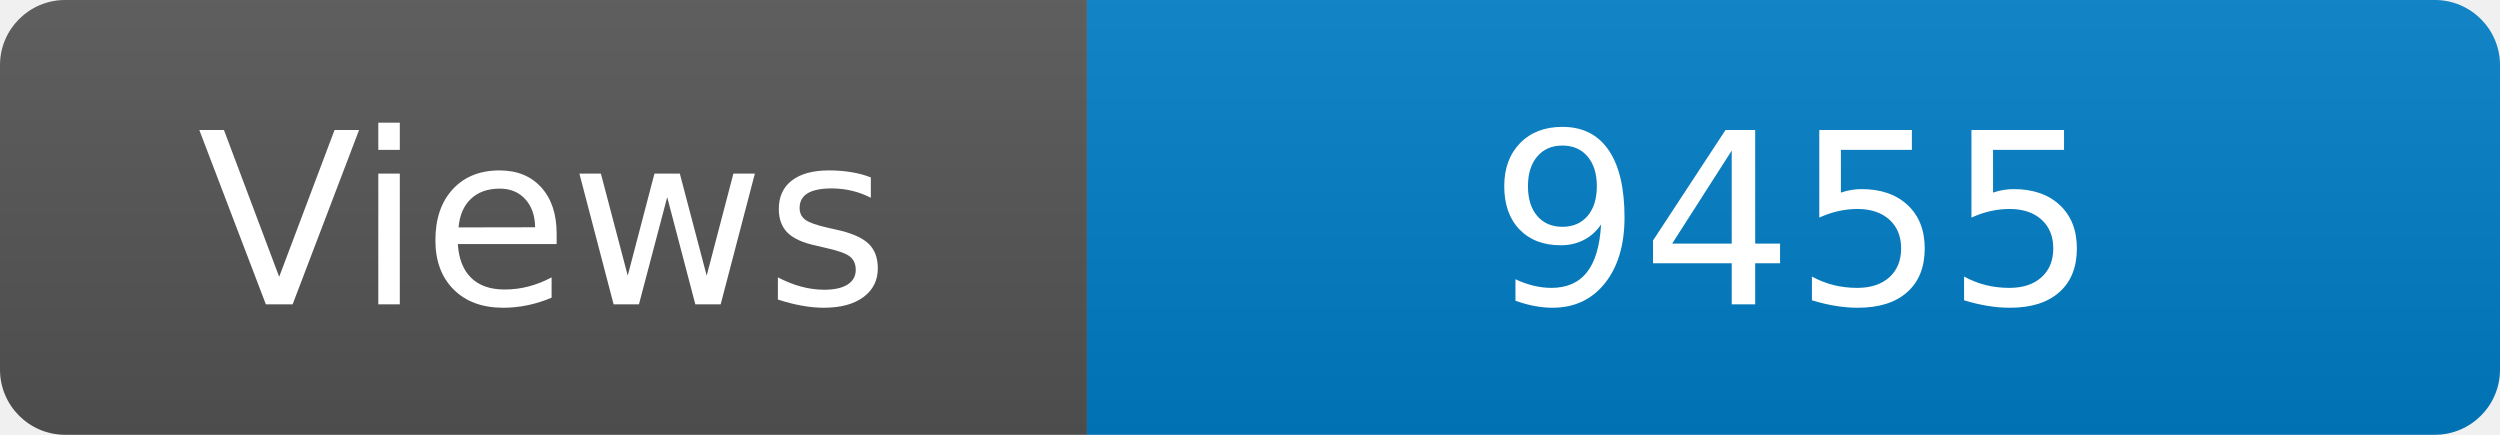
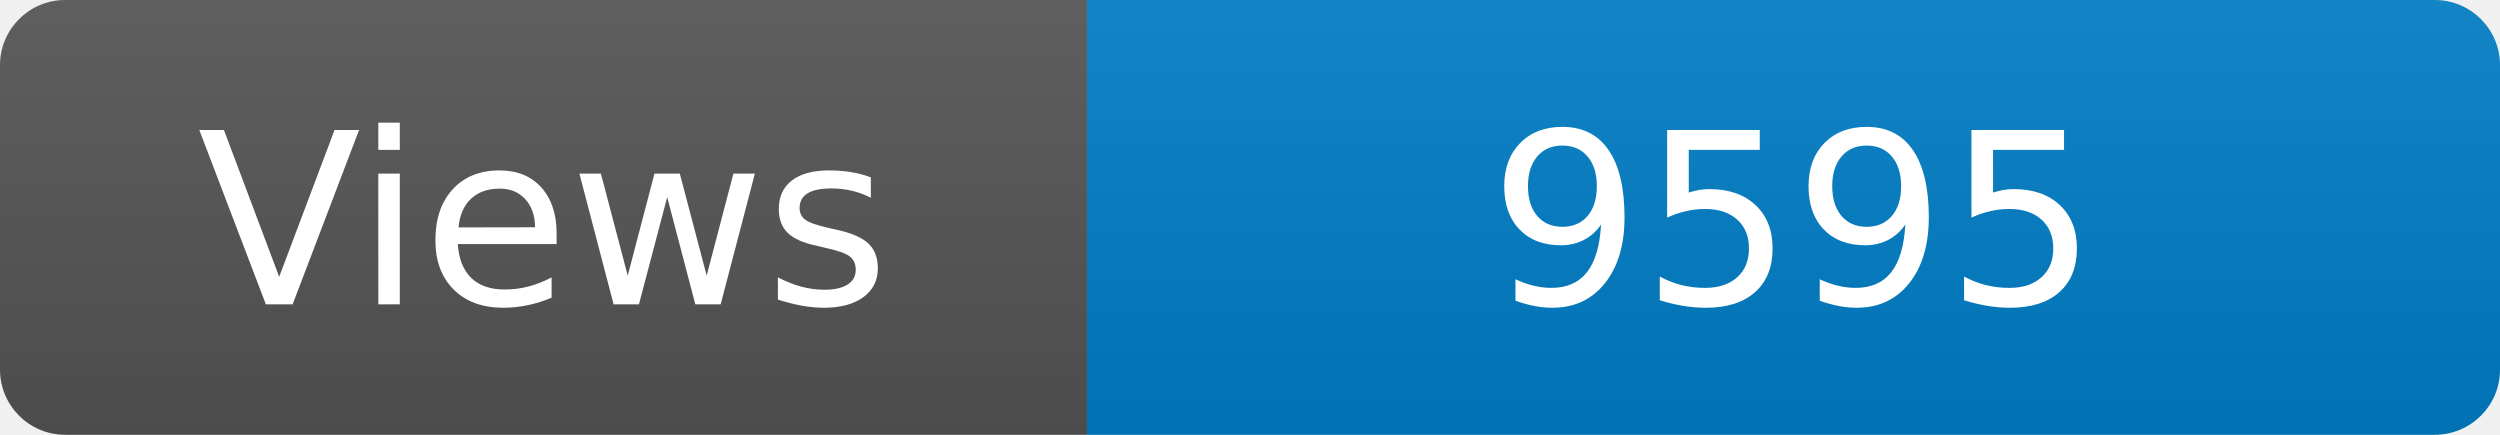
<svg xmlns="http://www.w3.org/2000/svg" width="115" height="20" role="img" aria-label="Maintained?: yes">
  <linearGradient id="s" x2="0" y2="100%">
    <stop offset="0" stop-color="#bbb" stop-opacity=".1" />
    <stop offset="1" stop-opacity=".1" />
  </linearGradient>
  <clipPath id="r">
    <rect width="115" height="20" rx="3" fill="#fff" />
  </clipPath>
  <g clip-path="url(#r)">
    <rect width="50" height="20" fill="#555" />
    <rect x="50" width="160" height="20" fill="#007ec6" />
    <rect width="115" height="20" fill="url(#s)" />
  </g>
  <g fill="#fff" text-anchor="middle" font-family="Verdana,Geneva,DejaVu Sans,sans-serif" font-size="110">
    <text x="250" y="140" transform="scale(.1)" fill="#fff">Views</text>
-     <text x="825" y="140" transform="scale(.1)" fill="#fff">9455</text>
+     <text x="825" y="140" transform="scale(.1)" fill="#fff">9595</text>
  </g>
</svg>
